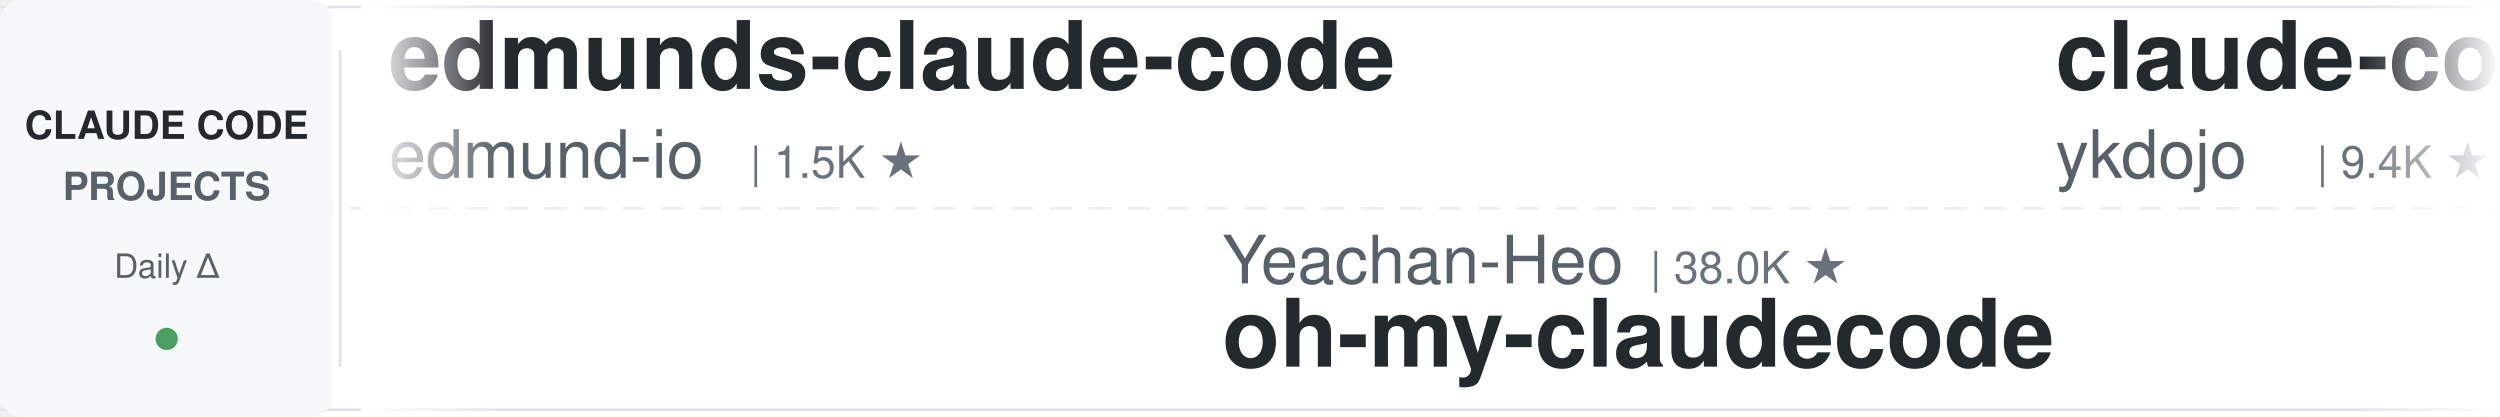
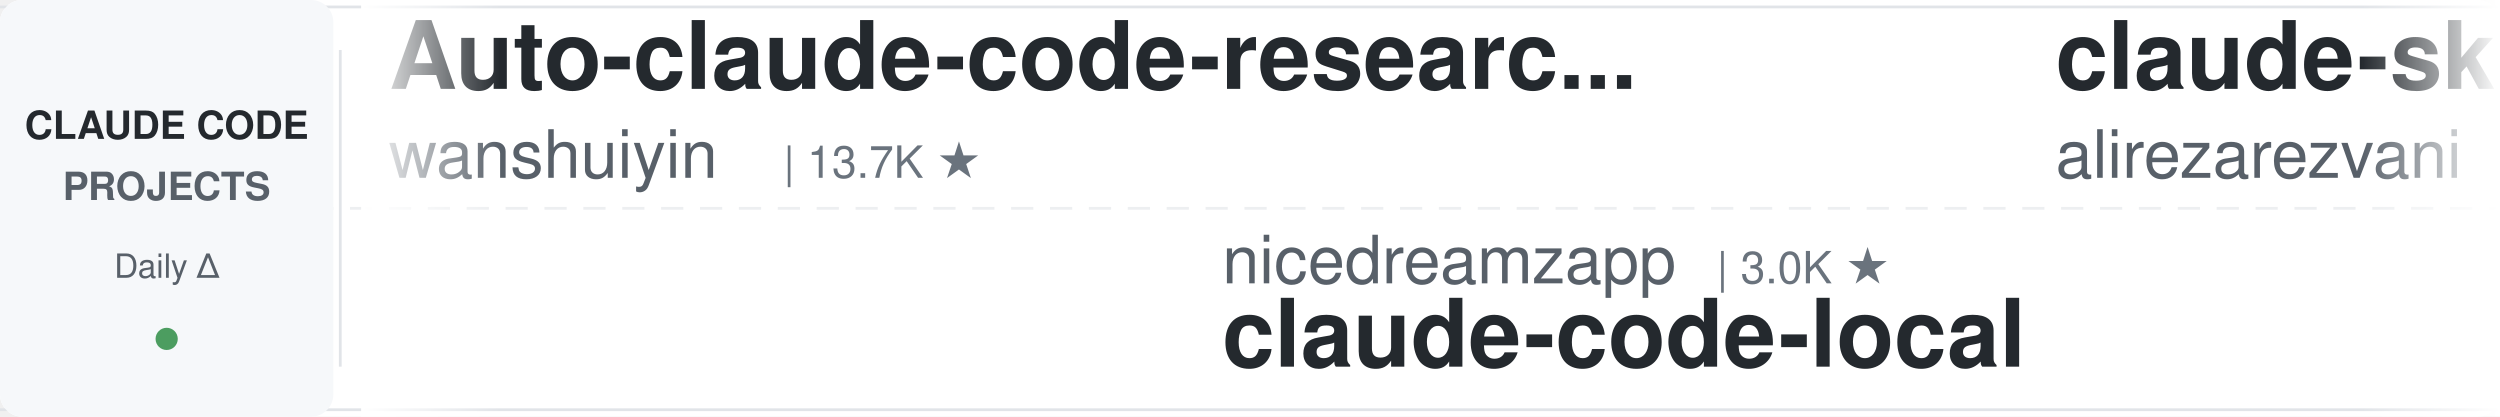
<svg xmlns="http://www.w3.org/2000/svg" width="900" height="150">
  <defs>
    <linearGradient id="leftFade" x1="0%" y1="0%" x2="100%" y2="0%">
      <stop offset="0%" style="stop-color:#ffffff;stop-opacity:1" />
      <stop offset="100%" style="stop-color:#ffffff;stop-opacity:0" />
    </linearGradient>
    <linearGradient id="rightFade" x1="0%" y1="0%" x2="100%" y2="0%">
      <stop offset="0%" style="stop-color:#ffffff;stop-opacity:0" />
      <stop offset="100%" style="stop-color:#ffffff;stop-opacity:1" />
    </linearGradient>
  </defs>
  <rect width="900" height="150" fill="#ffffff" rx="8" />
  <rect x="0" y="2" width="900" height="1" fill="#e1e4e8" />
  <rect x="0" y="147" width="900" height="1" fill="#e1e4e8" />
  <line x1="0" y1="75" x2="900" y2="75" stroke="#e1e4e8" stroke-width="1" stroke-dasharray="8 6" opacity="0.6" />
  <rect x="0" y="0" width="120" height="150" fill="#f6f8fa" rx="8" />
  <text x="60" y="50" font-family="-apple-system, BlinkMacSystemFont, 'Segoe UI', Helvetica, Arial, sans-serif" font-size="14" font-weight="600" fill="#24292e" text-anchor="middle">CLAUDE CODE</text>
  <text x="60" y="72" font-family="-apple-system, BlinkMacSystemFont, 'Segoe UI', Helvetica, Arial, sans-serif" font-size="14" font-weight="600" fill="#586069" text-anchor="middle">PROJECTS</text>
  <text x="60" y="100" font-family="-apple-system, BlinkMacSystemFont, 'Segoe UI', Helvetica, Arial, sans-serif" font-size="12" font-weight="500" fill="#586069" text-anchor="middle">Daily Δ</text>
  <circle cx="60" cy="122" r="4" fill="#22863a" opacity="0.8" />
  <rect x="122" y="18" width="1" height="114" fill="#e1e4e8" />
  <clipPath id="tickerClip">
    <rect x="130" y="0" width="770" height="150" />
  </clipPath>
  <g clip-path="url(#tickerClip)">
    <g id="tickerItems">
      <animateTransform attributeName="transform" attributeType="XML" type="translate" from="0 0" to="-3000 0" dur="54s" repeatCount="indefinite" />
      <g transform="translate(0, 0)">
-         <text x="140" y="32" font-family="-apple-system, BlinkMacSystemFont, 'Segoe UI', Helvetica, Arial, sans-serif" font-size="34" font-weight="600" fill="#24292e">edmunds-claude-code</text>
-         <text x="140" y="64" font-family="-apple-system, BlinkMacSystemFont, 'Segoe UI', Helvetica, Arial, sans-serif" font-size="24" font-weight="400" fill="#586069">edmund-io</text>
-         <text x="270" y="64" font-family="-apple-system, BlinkMacSystemFont, 'Segoe UI', Helvetica, Arial, sans-serif" font-size="16" font-weight="500" fill="#6a737d">| 1.5K ★</text>
+         <text x="140" y="32" font-family="-apple-system, BlinkMacSystemFont, 'Segoe UI', Helvetica, Arial, sans-serif" font-size="34" font-weight="600" fill="#24292e">Auto-claude-code-researc...</text>
+         <text x="140" y="64" font-family="-apple-system, BlinkMacSystemFont, 'Segoe UI', Helvetica, Arial, sans-serif" font-size="24" font-weight="400" fill="#586069">wanshuiyin</text>
+         <text x="282" y="64" font-family="-apple-system, BlinkMacSystemFont, 'Segoe UI', Helvetica, Arial, sans-serif" font-size="16" font-weight="500" fill="#6a737d">| 13.7K ★</text>
      </g>
      <g transform="translate(300, 0)">
-         <text x="140" y="102" font-family="-apple-system, BlinkMacSystemFont, 'Segoe UI', Helvetica, Arial, sans-serif" font-size="24" font-weight="400" fill="#586069">Yeachan-Heo</text>
-         <text x="294" y="102" font-family="-apple-system, BlinkMacSystemFont, 'Segoe UI', Helvetica, Arial, sans-serif" font-size="16" font-weight="500" fill="#6a737d">| 38.0K ★</text>
-         <text x="140" y="132" font-family="-apple-system, BlinkMacSystemFont, 'Segoe UI', Helvetica, Arial, sans-serif" font-size="34" font-weight="600" fill="#24292e">oh-my-claudecode</text>
+         <text x="140" y="102" font-family="-apple-system, BlinkMacSystemFont, 'Segoe UI', Helvetica, Arial, sans-serif" font-size="24" font-weight="400" fill="#586069">nicedreamzapp</text>
+         <text x="318" y="102" font-family="-apple-system, BlinkMacSystemFont, 'Segoe UI', Helvetica, Arial, sans-serif" font-size="16" font-weight="500" fill="#6a737d">| 3.0K ★</text>
+         <text x="140" y="132" font-family="-apple-system, BlinkMacSystemFont, 'Segoe UI', Helvetica, Arial, sans-serif" font-size="34" font-weight="600" fill="#24292e">claude-code-local</text>
      </g>
      <g transform="translate(600, 0)">
-         <text x="140" y="32" font-family="-apple-system, BlinkMacSystemFont, 'Segoe UI', Helvetica, Arial, sans-serif" font-size="34" font-weight="600" fill="#24292e">claude-code-tips</text>
-         <text x="140" y="64" font-family="-apple-system, BlinkMacSystemFont, 'Segoe UI', Helvetica, Arial, sans-serif" font-size="24" font-weight="400" fill="#586069">ykdojo</text>
-         <text x="234" y="64" font-family="-apple-system, BlinkMacSystemFont, 'Segoe UI', Helvetica, Arial, sans-serif" font-size="16" font-weight="500" fill="#6a737d">| 9.4K ★</text>
+         <text x="140" y="32" font-family="-apple-system, BlinkMacSystemFont, 'Segoe UI', Helvetica, Arial, sans-serif" font-size="34" font-weight="600" fill="#24292e">claude-skills</text>
+         <text x="140" y="64" font-family="-apple-system, BlinkMacSystemFont, 'Segoe UI', Helvetica, Arial, sans-serif" font-size="24" font-weight="400" fill="#586069">alirezarezvani</text>
+         <text x="330" y="64" font-family="-apple-system, BlinkMacSystemFont, 'Segoe UI', Helvetica, Arial, sans-serif" font-size="16" font-weight="500" fill="#6a737d">| 23.0K ★</text>
      </g>
      <g transform="translate(900, 0)">
-         <text x="140" y="102" font-family="-apple-system, BlinkMacSystemFont, 'Segoe UI', Helvetica, Arial, sans-serif" font-size="24" font-weight="400" fill="#586069">alejandrobalderas</text>
-         <text x="366" y="102" font-family="-apple-system, BlinkMacSystemFont, 'Segoe UI', Helvetica, Arial, sans-serif" font-size="16" font-weight="500" fill="#6a737d">| 2.7K ★</text>
-         <text x="140" y="132" font-family="-apple-system, BlinkMacSystemFont, 'Segoe UI', Helvetica, Arial, sans-serif" font-size="34" font-weight="600" fill="#24292e">claude-code-from-source</text>
+         <text x="140" y="102" font-family="-apple-system, BlinkMacSystemFont, 'Segoe UI', Helvetica, Arial, sans-serif" font-size="24" font-weight="400" fill="#586069">1rgs</text>
+         <text x="210" y="102" font-family="-apple-system, BlinkMacSystemFont, 'Segoe UI', Helvetica, Arial, sans-serif" font-size="16" font-weight="500" fill="#6a737d">| 3.7K ★</text>
+         <text x="140" y="132" font-family="-apple-system, BlinkMacSystemFont, 'Segoe UI', Helvetica, Arial, sans-serif" font-size="34" font-weight="600" fill="#24292e">claude-code-proxy</text>
      </g>
      <g transform="translate(1200, 0)">
-         <text x="140" y="32" font-family="-apple-system, BlinkMacSystemFont, 'Segoe UI', Helvetica, Arial, sans-serif" font-size="34" font-weight="600" fill="#24292e">claude-code-engineering</text>
-         <text x="140" y="64" font-family="-apple-system, BlinkMacSystemFont, 'Segoe UI', Helvetica, Arial, sans-serif" font-size="24" font-weight="400" fill="#586069">huangjia2019</text>
-         <text x="306" y="64" font-family="-apple-system, BlinkMacSystemFont, 'Segoe UI', Helvetica, Arial, sans-serif" font-size="16" font-weight="500" fill="#6a737d">| 1.0K ★</text>
+         <text x="140" y="32" font-family="-apple-system, BlinkMacSystemFont, 'Segoe UI', Helvetica, Arial, sans-serif" font-size="34" font-weight="600" fill="#24292e">andrej-karpathy-skills</text>
+         <text x="140" y="64" font-family="-apple-system, BlinkMacSystemFont, 'Segoe UI', Helvetica, Arial, sans-serif" font-size="24" font-weight="400" fill="#586069">multica-ai</text>
+         <text x="282" y="64" font-family="-apple-system, BlinkMacSystemFont, 'Segoe UI', Helvetica, Arial, sans-serif" font-size="16" font-weight="500" fill="#6a737d">| 195.2K ★</text>
      </g>
      <g transform="translate(1500, 0)">
-         <text x="140" y="102" font-family="-apple-system, BlinkMacSystemFont, 'Segoe UI', Helvetica, Arial, sans-serif" font-size="24" font-weight="400" fill="#586069">RichardAtCT</text>
-         <text x="294" y="102" font-family="-apple-system, BlinkMacSystemFont, 'Segoe UI', Helvetica, Arial, sans-serif" font-size="16" font-weight="500" fill="#6a737d">| 2.7K ★</text>
-         <text x="140" y="132" font-family="-apple-system, BlinkMacSystemFont, 'Segoe UI', Helvetica, Arial, sans-serif" font-size="34" font-weight="600" fill="#24292e">claude-code-telegram</text>
+         <text x="140" y="102" font-family="-apple-system, BlinkMacSystemFont, 'Segoe UI', Helvetica, Arial, sans-serif" font-size="24" font-weight="400" fill="#586069">ding113</text>
+         <text x="246" y="102" font-family="-apple-system, BlinkMacSystemFont, 'Segoe UI', Helvetica, Arial, sans-serif" font-size="16" font-weight="500" fill="#6a737d">| 3.3K ★</text>
+         <text x="140" y="132" font-family="-apple-system, BlinkMacSystemFont, 'Segoe UI', Helvetica, Arial, sans-serif" font-size="34" font-weight="600" fill="#24292e">claude-code-hub</text>
      </g>
      <g transform="translate(1800, 0)">
-         <text x="140" y="32" font-family="-apple-system, BlinkMacSystemFont, 'Segoe UI', Helvetica, Arial, sans-serif" font-size="34" font-weight="600" fill="#24292e">claude_codex_bridge</text>
-         <text x="140" y="64" font-family="-apple-system, BlinkMacSystemFont, 'Segoe UI', Helvetica, Arial, sans-serif" font-size="24" font-weight="400" fill="#586069">SeemSeam</text>
-         <text x="258" y="64" font-family="-apple-system, BlinkMacSystemFont, 'Segoe UI', Helvetica, Arial, sans-serif" font-size="16" font-weight="500" fill="#6a737d">| 3.3K ★</text>
+         <text x="140" y="32" font-family="-apple-system, BlinkMacSystemFont, 'Segoe UI', Helvetica, Arial, sans-serif" font-size="34" font-weight="600" fill="#24292e">free-claude-code</text>
+         <text x="140" y="64" font-family="-apple-system, BlinkMacSystemFont, 'Segoe UI', Helvetica, Arial, sans-serif" font-size="24" font-weight="400" fill="#586069">Alishahryar1</text>
+         <text x="306" y="64" font-family="-apple-system, BlinkMacSystemFont, 'Segoe UI', Helvetica, Arial, sans-serif" font-size="16" font-weight="500" fill="#6a737d">| 41.6K ★</text>
      </g>
      <g transform="translate(2100, 0)">
-         <text x="140" y="102" font-family="-apple-system, BlinkMacSystemFont, 'Segoe UI', Helvetica, Arial, sans-serif" font-size="24" font-weight="400" fill="#586069">multica-ai</text>
-         <text x="282" y="102" font-family="-apple-system, BlinkMacSystemFont, 'Segoe UI', Helvetica, Arial, sans-serif" font-size="16" font-weight="500" fill="#6a737d">| 195.2K ★</text>
-         <text x="140" y="132" font-family="-apple-system, BlinkMacSystemFont, 'Segoe UI', Helvetica, Arial, sans-serif" font-size="34" font-weight="600" fill="#24292e">andrej-karpathy-skills</text>
+         <text x="140" y="102" font-family="-apple-system, BlinkMacSystemFont, 'Segoe UI', Helvetica, Arial, sans-serif" font-size="24" font-weight="400" fill="#586069">anthropics</text>
+         <text x="282" y="102" font-family="-apple-system, BlinkMacSystemFont, 'Segoe UI', Helvetica, Arial, sans-serif" font-size="16" font-weight="500" fill="#6a737d">| 5.6K ★</text>
+         <text x="140" y="132" font-family="-apple-system, BlinkMacSystemFont, 'Segoe UI', Helvetica, Arial, sans-serif" font-size="34" font-weight="600" fill="#24292e">claude-code-security-rev...</text>
      </g>
      <g transform="translate(2400, 0)">
-         <text x="140" y="32" font-family="-apple-system, BlinkMacSystemFont, 'Segoe UI', Helvetica, Arial, sans-serif" font-size="34" font-weight="600" fill="#24292e">claude-code-security-rev...</text>
-         <text x="140" y="64" font-family="-apple-system, BlinkMacSystemFont, 'Segoe UI', Helvetica, Arial, sans-serif" font-size="24" font-weight="400" fill="#586069">anthropics</text>
-         <text x="282" y="64" font-family="-apple-system, BlinkMacSystemFont, 'Segoe UI', Helvetica, Arial, sans-serif" font-size="16" font-weight="500" fill="#6a737d">| 5.6K ★</text>
+         <text x="140" y="32" font-family="-apple-system, BlinkMacSystemFont, 'Segoe UI', Helvetica, Arial, sans-serif" font-size="34" font-weight="600" fill="#24292e">claude-code-video-toolki...</text>
+         <text x="140" y="64" font-family="-apple-system, BlinkMacSystemFont, 'Segoe UI', Helvetica, Arial, sans-serif" font-size="24" font-weight="400" fill="#586069">digitalsamba</text>
+         <text x="306" y="64" font-family="-apple-system, BlinkMacSystemFont, 'Segoe UI', Helvetica, Arial, sans-serif" font-size="16" font-weight="500" fill="#6a737d">| 1.8K ★</text>
      </g>
      <g transform="translate(2700, 0)">
-         <text x="140" y="102" font-family="-apple-system, BlinkMacSystemFont, 'Segoe UI', Helvetica, Arial, sans-serif" font-size="24" font-weight="400" fill="#586069">Alishahryar1</text>
-         <text x="306" y="102" font-family="-apple-system, BlinkMacSystemFont, 'Segoe UI', Helvetica, Arial, sans-serif" font-size="16" font-weight="500" fill="#6a737d">| 41.6K ★</text>
-         <text x="140" y="132" font-family="-apple-system, BlinkMacSystemFont, 'Segoe UI', Helvetica, Arial, sans-serif" font-size="34" font-weight="600" fill="#24292e">free-claude-code</text>
+         <text x="140" y="102" font-family="-apple-system, BlinkMacSystemFont, 'Segoe UI', Helvetica, Arial, sans-serif" font-size="24" font-weight="400" fill="#586069">huangjia2019</text>
+         <text x="306" y="102" font-family="-apple-system, BlinkMacSystemFont, 'Segoe UI', Helvetica, Arial, sans-serif" font-size="16" font-weight="500" fill="#6a737d">| 1.0K ★</text>
+         <text x="140" y="132" font-family="-apple-system, BlinkMacSystemFont, 'Segoe UI', Helvetica, Arial, sans-serif" font-size="34" font-weight="600" fill="#24292e">claude-code-engineering</text>
      </g>
      <g transform="translate(3000, 0)">
-         <text x="140" y="32" font-family="-apple-system, BlinkMacSystemFont, 'Segoe UI', Helvetica, Arial, sans-serif" font-size="34" font-weight="600" fill="#24292e">edmunds-claude-code</text>
-         <text x="140" y="64" font-family="-apple-system, BlinkMacSystemFont, 'Segoe UI', Helvetica, Arial, sans-serif" font-size="24" font-weight="400" fill="#586069">edmund-io</text>
-         <text x="270" y="64" font-family="-apple-system, BlinkMacSystemFont, 'Segoe UI', Helvetica, Arial, sans-serif" font-size="16" font-weight="500" fill="#6a737d">| 1.5K ★</text>
+         <text x="140" y="32" font-family="-apple-system, BlinkMacSystemFont, 'Segoe UI', Helvetica, Arial, sans-serif" font-size="34" font-weight="600" fill="#24292e">Auto-claude-code-researc...</text>
+         <text x="140" y="64" font-family="-apple-system, BlinkMacSystemFont, 'Segoe UI', Helvetica, Arial, sans-serif" font-size="24" font-weight="400" fill="#586069">wanshuiyin</text>
+         <text x="282" y="64" font-family="-apple-system, BlinkMacSystemFont, 'Segoe UI', Helvetica, Arial, sans-serif" font-size="16" font-weight="500" fill="#6a737d">| 13.7K ★</text>
      </g>
      <g transform="translate(3300, 0)">
-         <text x="140" y="102" font-family="-apple-system, BlinkMacSystemFont, 'Segoe UI', Helvetica, Arial, sans-serif" font-size="24" font-weight="400" fill="#586069">Yeachan-Heo</text>
-         <text x="294" y="102" font-family="-apple-system, BlinkMacSystemFont, 'Segoe UI', Helvetica, Arial, sans-serif" font-size="16" font-weight="500" fill="#6a737d">| 38.0K ★</text>
-         <text x="140" y="132" font-family="-apple-system, BlinkMacSystemFont, 'Segoe UI', Helvetica, Arial, sans-serif" font-size="34" font-weight="600" fill="#24292e">oh-my-claudecode</text>
+         <text x="140" y="102" font-family="-apple-system, BlinkMacSystemFont, 'Segoe UI', Helvetica, Arial, sans-serif" font-size="24" font-weight="400" fill="#586069">nicedreamzapp</text>
+         <text x="318" y="102" font-family="-apple-system, BlinkMacSystemFont, 'Segoe UI', Helvetica, Arial, sans-serif" font-size="16" font-weight="500" fill="#6a737d">| 3.0K ★</text>
+         <text x="140" y="132" font-family="-apple-system, BlinkMacSystemFont, 'Segoe UI', Helvetica, Arial, sans-serif" font-size="34" font-weight="600" fill="#24292e">claude-code-local</text>
      </g>
      <g transform="translate(3600, 0)">
-         <text x="140" y="32" font-family="-apple-system, BlinkMacSystemFont, 'Segoe UI', Helvetica, Arial, sans-serif" font-size="34" font-weight="600" fill="#24292e">claude-code-tips</text>
-         <text x="140" y="64" font-family="-apple-system, BlinkMacSystemFont, 'Segoe UI', Helvetica, Arial, sans-serif" font-size="24" font-weight="400" fill="#586069">ykdojo</text>
-         <text x="234" y="64" font-family="-apple-system, BlinkMacSystemFont, 'Segoe UI', Helvetica, Arial, sans-serif" font-size="16" font-weight="500" fill="#6a737d">| 9.4K ★</text>
+         <text x="140" y="32" font-family="-apple-system, BlinkMacSystemFont, 'Segoe UI', Helvetica, Arial, sans-serif" font-size="34" font-weight="600" fill="#24292e">claude-skills</text>
+         <text x="140" y="64" font-family="-apple-system, BlinkMacSystemFont, 'Segoe UI', Helvetica, Arial, sans-serif" font-size="24" font-weight="400" fill="#586069">alirezarezvani</text>
+         <text x="330" y="64" font-family="-apple-system, BlinkMacSystemFont, 'Segoe UI', Helvetica, Arial, sans-serif" font-size="16" font-weight="500" fill="#6a737d">| 23.0K ★</text>
      </g>
      <g transform="translate(3900, 0)">
-         <text x="140" y="102" font-family="-apple-system, BlinkMacSystemFont, 'Segoe UI', Helvetica, Arial, sans-serif" font-size="24" font-weight="400" fill="#586069">alejandrobalderas</text>
-         <text x="366" y="102" font-family="-apple-system, BlinkMacSystemFont, 'Segoe UI', Helvetica, Arial, sans-serif" font-size="16" font-weight="500" fill="#6a737d">| 2.7K ★</text>
-         <text x="140" y="132" font-family="-apple-system, BlinkMacSystemFont, 'Segoe UI', Helvetica, Arial, sans-serif" font-size="34" font-weight="600" fill="#24292e">claude-code-from-source</text>
+         <text x="140" y="102" font-family="-apple-system, BlinkMacSystemFont, 'Segoe UI', Helvetica, Arial, sans-serif" font-size="24" font-weight="400" fill="#586069">1rgs</text>
+         <text x="210" y="102" font-family="-apple-system, BlinkMacSystemFont, 'Segoe UI', Helvetica, Arial, sans-serif" font-size="16" font-weight="500" fill="#6a737d">| 3.7K ★</text>
+         <text x="140" y="132" font-family="-apple-system, BlinkMacSystemFont, 'Segoe UI', Helvetica, Arial, sans-serif" font-size="34" font-weight="600" fill="#24292e">claude-code-proxy</text>
      </g>
    </g>
  </g>
  <rect x="130" y="0" width="50" height="150" fill="url(#leftFade)" />
  <rect x="850" y="0" width="50" height="150" fill="url(#rightFade)" />
</svg>
